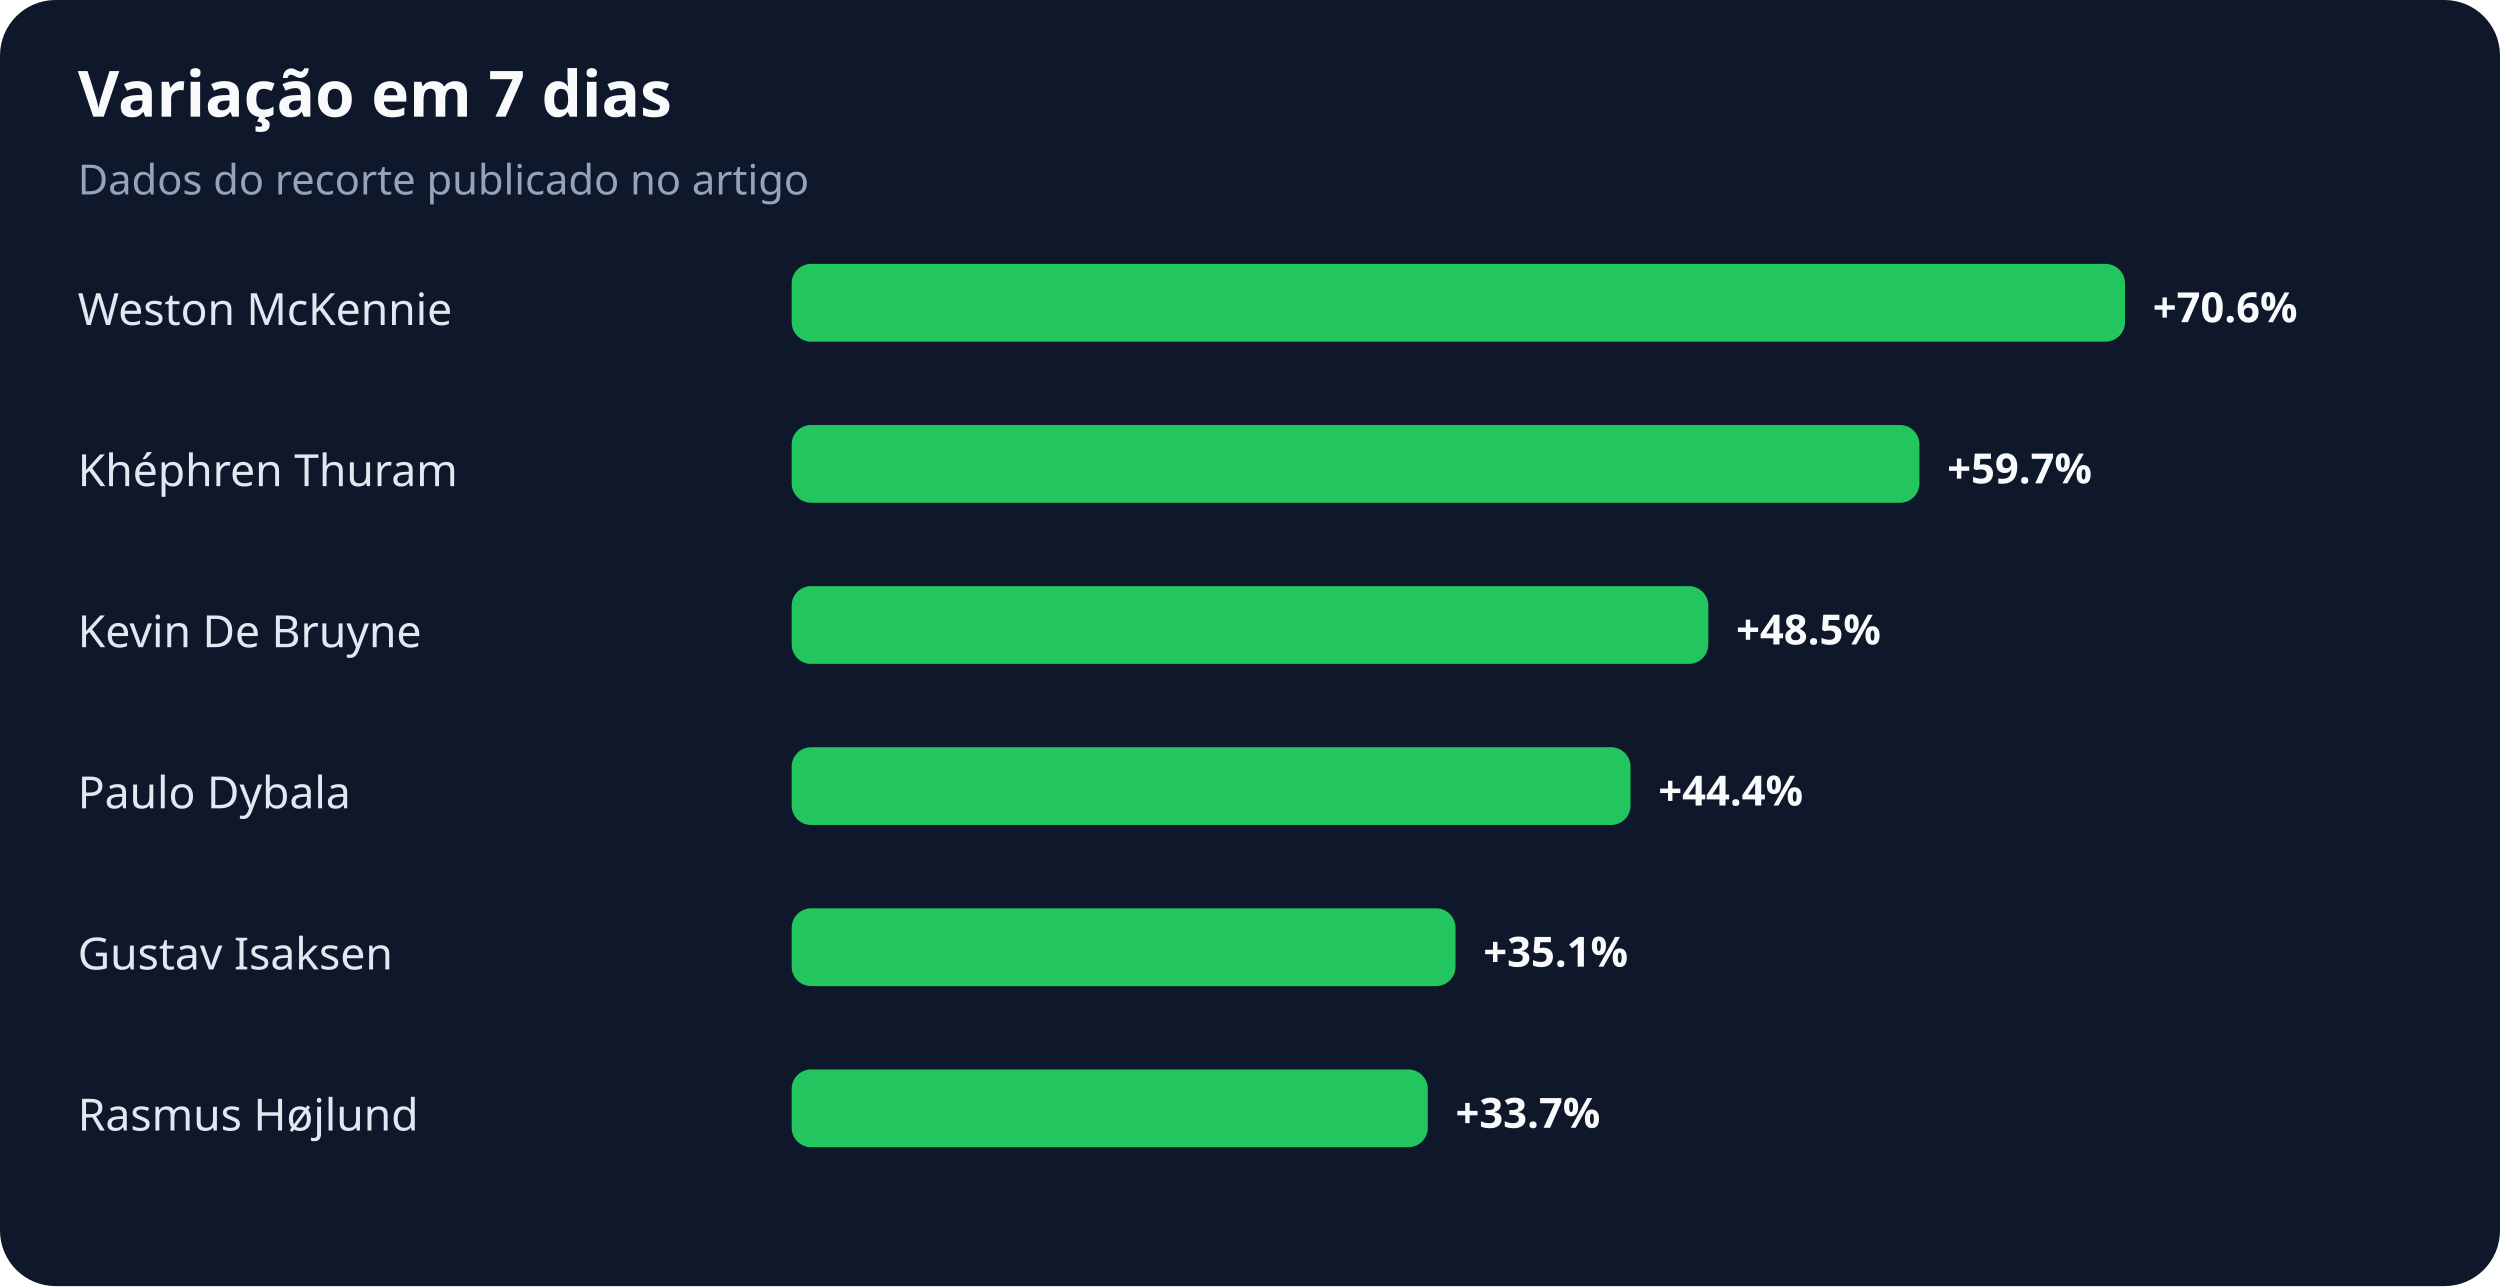
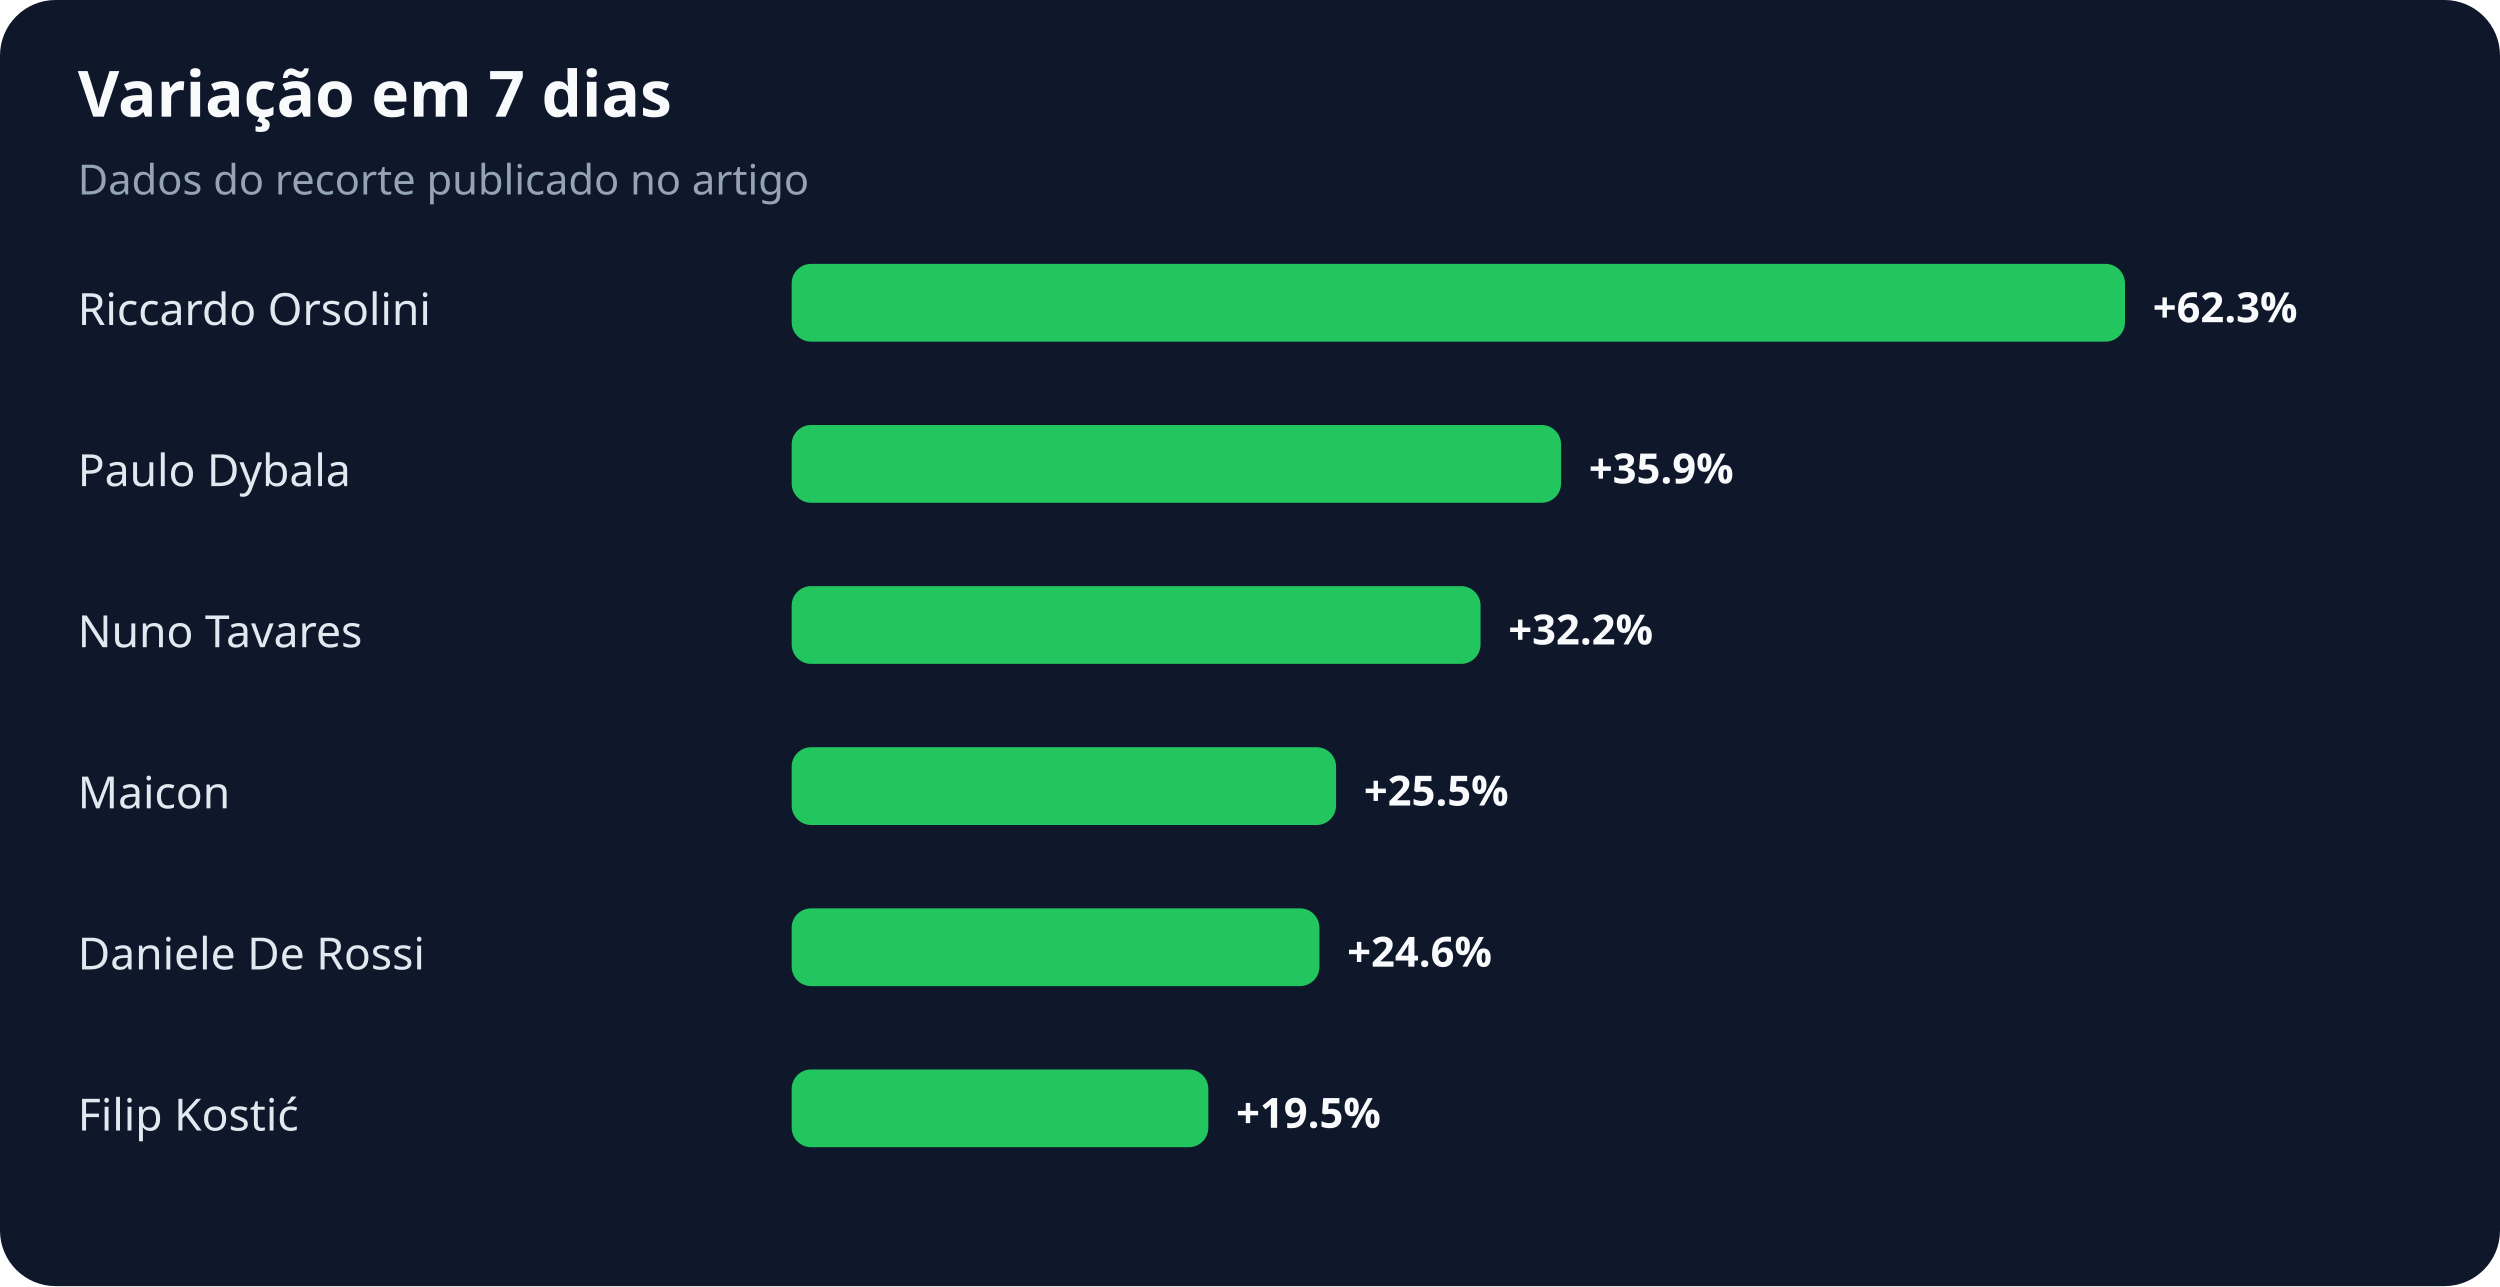
<svg xmlns="http://www.w3.org/2000/svg" width="900" height="463" viewBox="0 0 900 463" role="img" aria-labelledby="title desc">
  <rect width="100%" height="100%" rx="20" fill="#0f172a" />
  <text x="28" y="42" fill="#f8fafc" font-family="system-ui,sans-serif" font-size="23" font-weight="700">Variação em 7 dias</text>
  <text x="28" y="70" fill="#94a3b8" font-family="system-ui,sans-serif" font-size="15">Dados do recorte publicado no artigo</text>
-   <text x="28" y="117" fill="#e2e8f0" font-family="system-ui,sans-serif" font-size="16">Weston McKennie</text>
+   <text x="28" y="117" fill="#e2e8f0" font-family="system-ui,sans-serif" font-size="16">Riccardo Orsolini</text>
  <rect x="285" y="95" width="480" height="28" rx="7" fill="#22c55e" />
-   <text x="775" y="116" fill="#f8fafc" font-family="system-ui,sans-serif" font-size="15" font-weight="700">+70.6%</text>
-   <text x="28" y="175" fill="#e2e8f0" font-family="system-ui,sans-serif" font-size="16">Khéphren Thuram</text>
-   <rect x="285" y="153" width="406" height="28" rx="7" fill="#22c55e" />
-   <text x="701" y="174" fill="#f8fafc" font-family="system-ui,sans-serif" font-size="15" font-weight="700">+59.7%</text>
-   <text x="28" y="233" fill="#e2e8f0" font-family="system-ui,sans-serif" font-size="16">Kevin De Bruyne</text>
-   <rect x="285" y="211" width="330" height="28" rx="7" fill="#22c55e" />
-   <text x="625" y="232" fill="#f8fafc" font-family="system-ui,sans-serif" font-size="15" font-weight="700">+48.5%</text>
-   <text x="28" y="291" fill="#e2e8f0" font-family="system-ui,sans-serif" font-size="16">Paulo Dybala</text>
-   <rect x="285" y="269" width="302" height="28" rx="7" fill="#22c55e" />
-   <text x="597" y="290" fill="#f8fafc" font-family="system-ui,sans-serif" font-size="15" font-weight="700">+44.4%</text>
-   <text x="28" y="349" fill="#e2e8f0" font-family="system-ui,sans-serif" font-size="16">Gustav Isaksen</text>
-   <rect x="285" y="327" width="239" height="28" rx="7" fill="#22c55e" />
-   <text x="534" y="348" fill="#f8fafc" font-family="system-ui,sans-serif" font-size="15" font-weight="700">+35.1%</text>
-   <text x="28" y="407" fill="#e2e8f0" font-family="system-ui,sans-serif" font-size="16">Rasmus Højlund</text>
-   <rect x="285" y="385" width="229" height="28" rx="7" fill="#22c55e" />
-   <text x="524" y="406" fill="#f8fafc" font-family="system-ui,sans-serif" font-size="15" font-weight="700">+33.7%</text>
+   <text x="775" y="116" fill="#f8fafc" font-family="system-ui,sans-serif" font-size="15" font-weight="700">+62.3%</text>
+   <text x="28" y="175" fill="#e2e8f0" font-family="system-ui,sans-serif" font-size="16">Paulo Dybala</text>
+   <rect x="285" y="153" width="277" height="28" rx="7" fill="#22c55e" />
+   <text x="572" y="174" fill="#f8fafc" font-family="system-ui,sans-serif" font-size="15" font-weight="700">+35.9%</text>
+   <text x="28" y="233" fill="#e2e8f0" font-family="system-ui,sans-serif" font-size="16">Nuno Tavares</text>
+   <rect x="285" y="211" width="248" height="28" rx="7" fill="#22c55e" />
+   <text x="543" y="232" fill="#f8fafc" font-family="system-ui,sans-serif" font-size="15" font-weight="700">+32.2%</text>
+   <text x="28" y="291" fill="#e2e8f0" font-family="system-ui,sans-serif" font-size="16">Maicon</text>
+   <rect x="285" y="269" width="196" height="28" rx="7" fill="#22c55e" />
+   <text x="491" y="290" fill="#f8fafc" font-family="system-ui,sans-serif" font-size="15" font-weight="700">+25.5%</text>
+   <text x="28" y="349" fill="#e2e8f0" font-family="system-ui,sans-serif" font-size="16">Daniele De Rossi</text>
+   <rect x="285" y="327" width="190" height="28" rx="7" fill="#22c55e" />
+   <text x="485" y="348" fill="#f8fafc" font-family="system-ui,sans-serif" font-size="15" font-weight="700">+24.6%</text>
+   <text x="28" y="407" fill="#e2e8f0" font-family="system-ui,sans-serif" font-size="16">Filip Kostić</text>
+   <rect x="285" y="385" width="150" height="28" rx="7" fill="#22c55e" />
+   <text x="445" y="406" fill="#f8fafc" font-family="system-ui,sans-serif" font-size="15" font-weight="700">+19.5%</text>
</svg>
